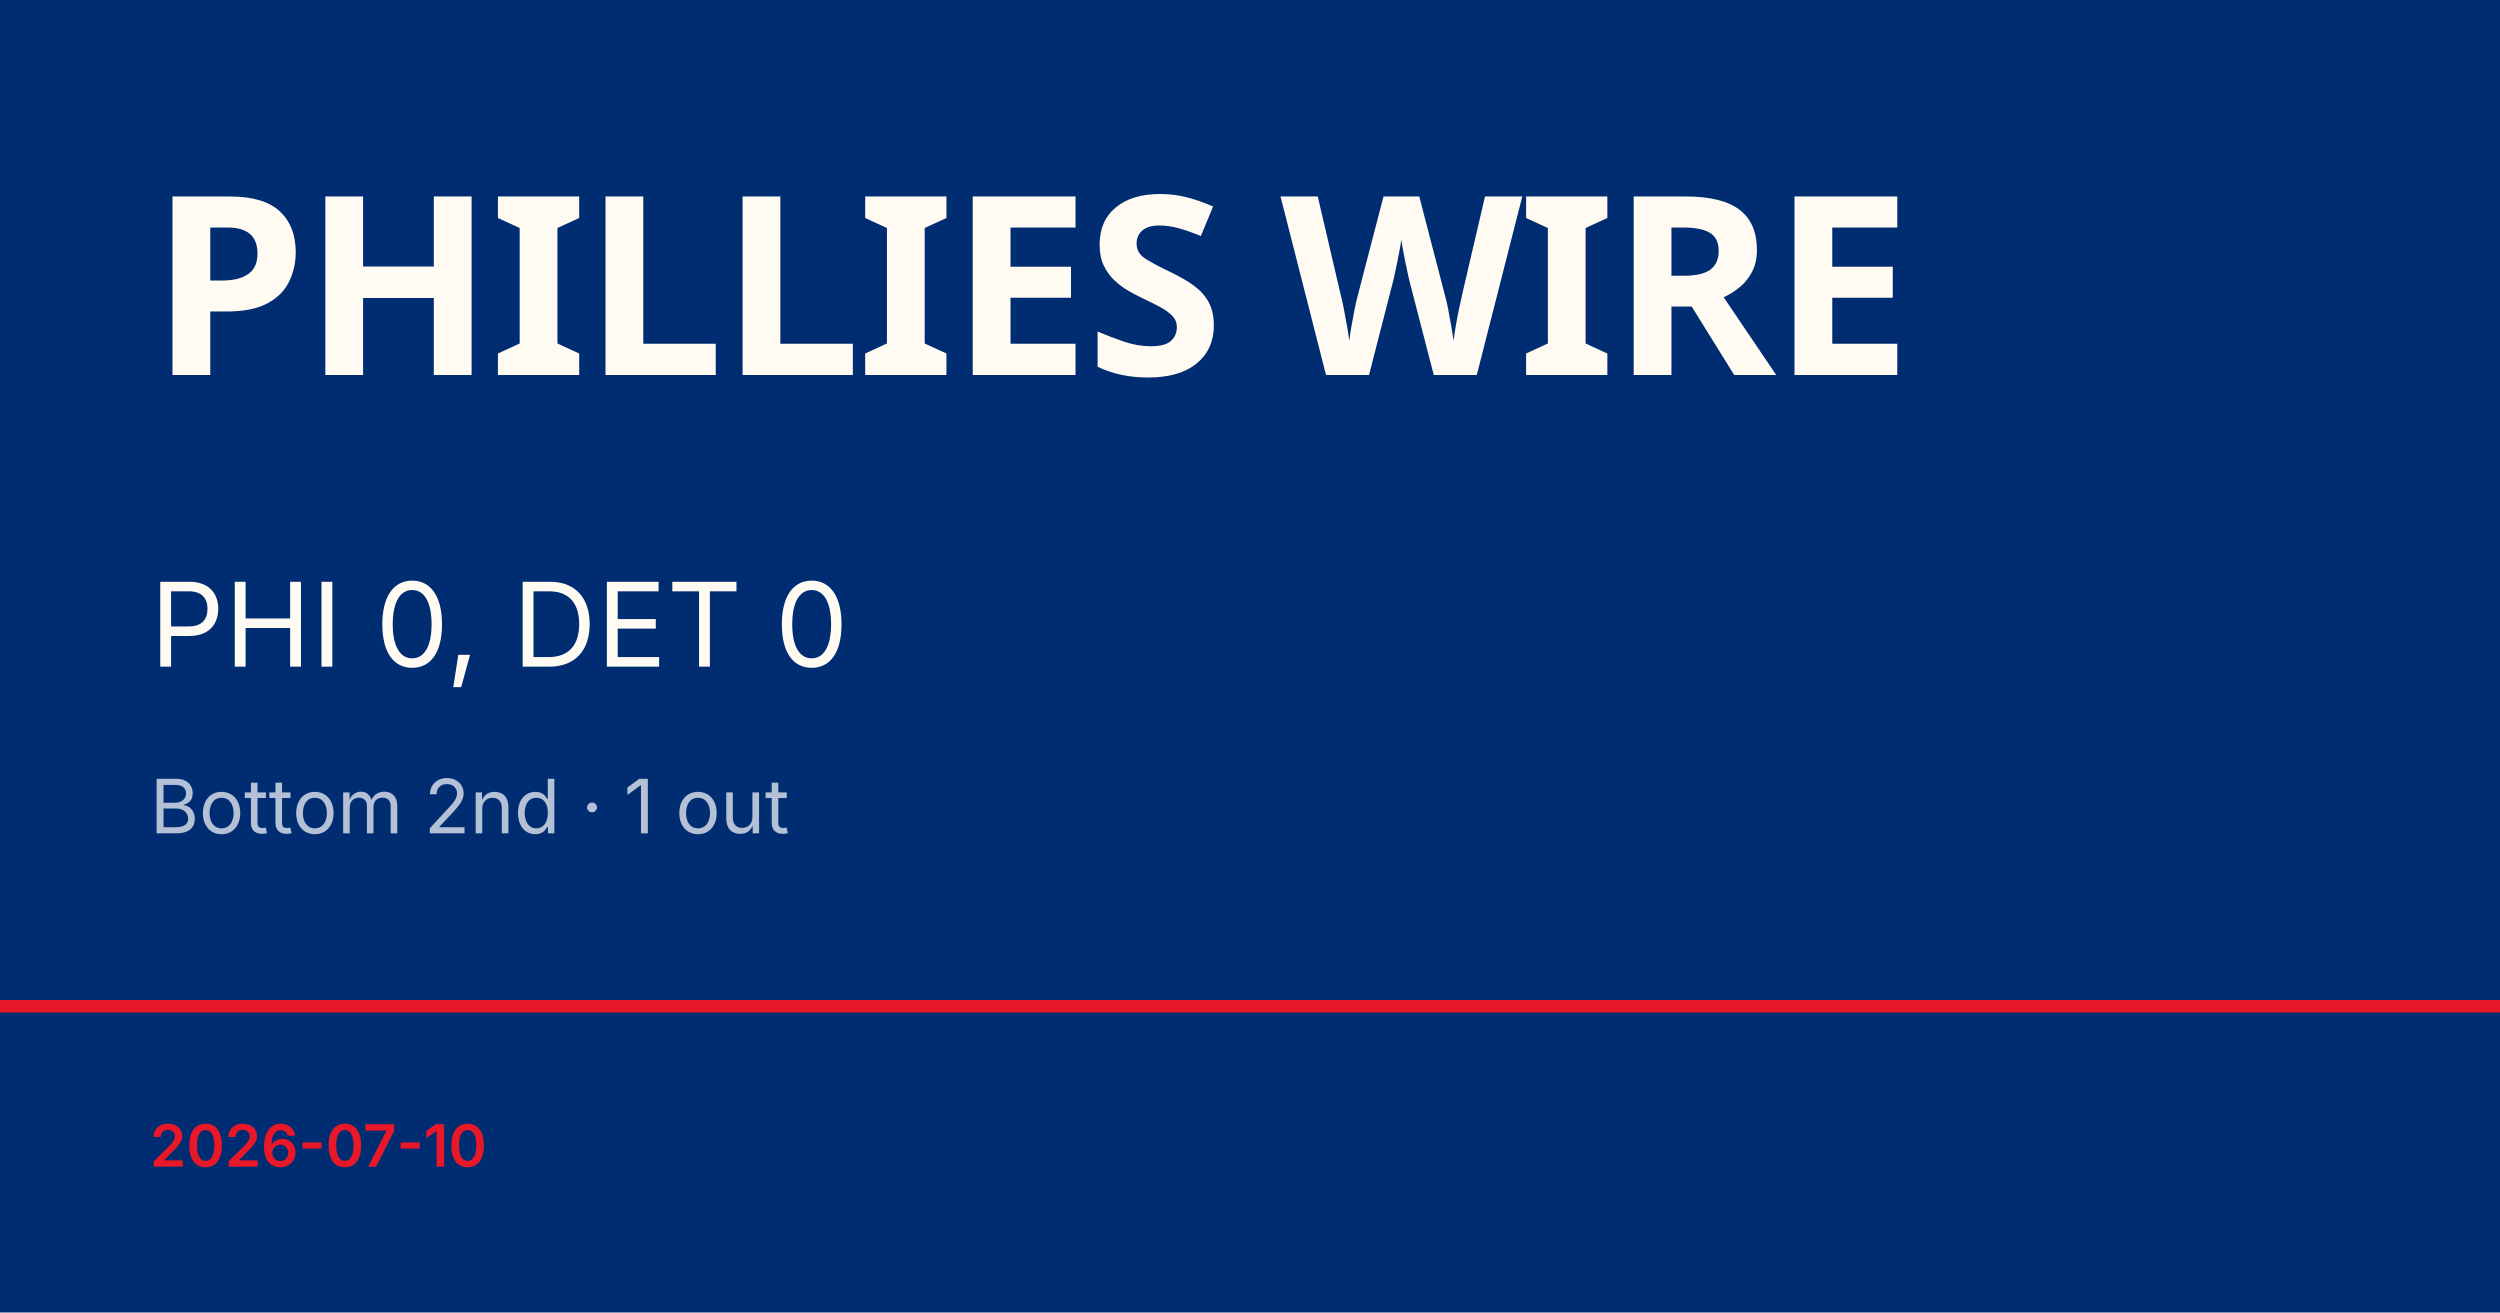
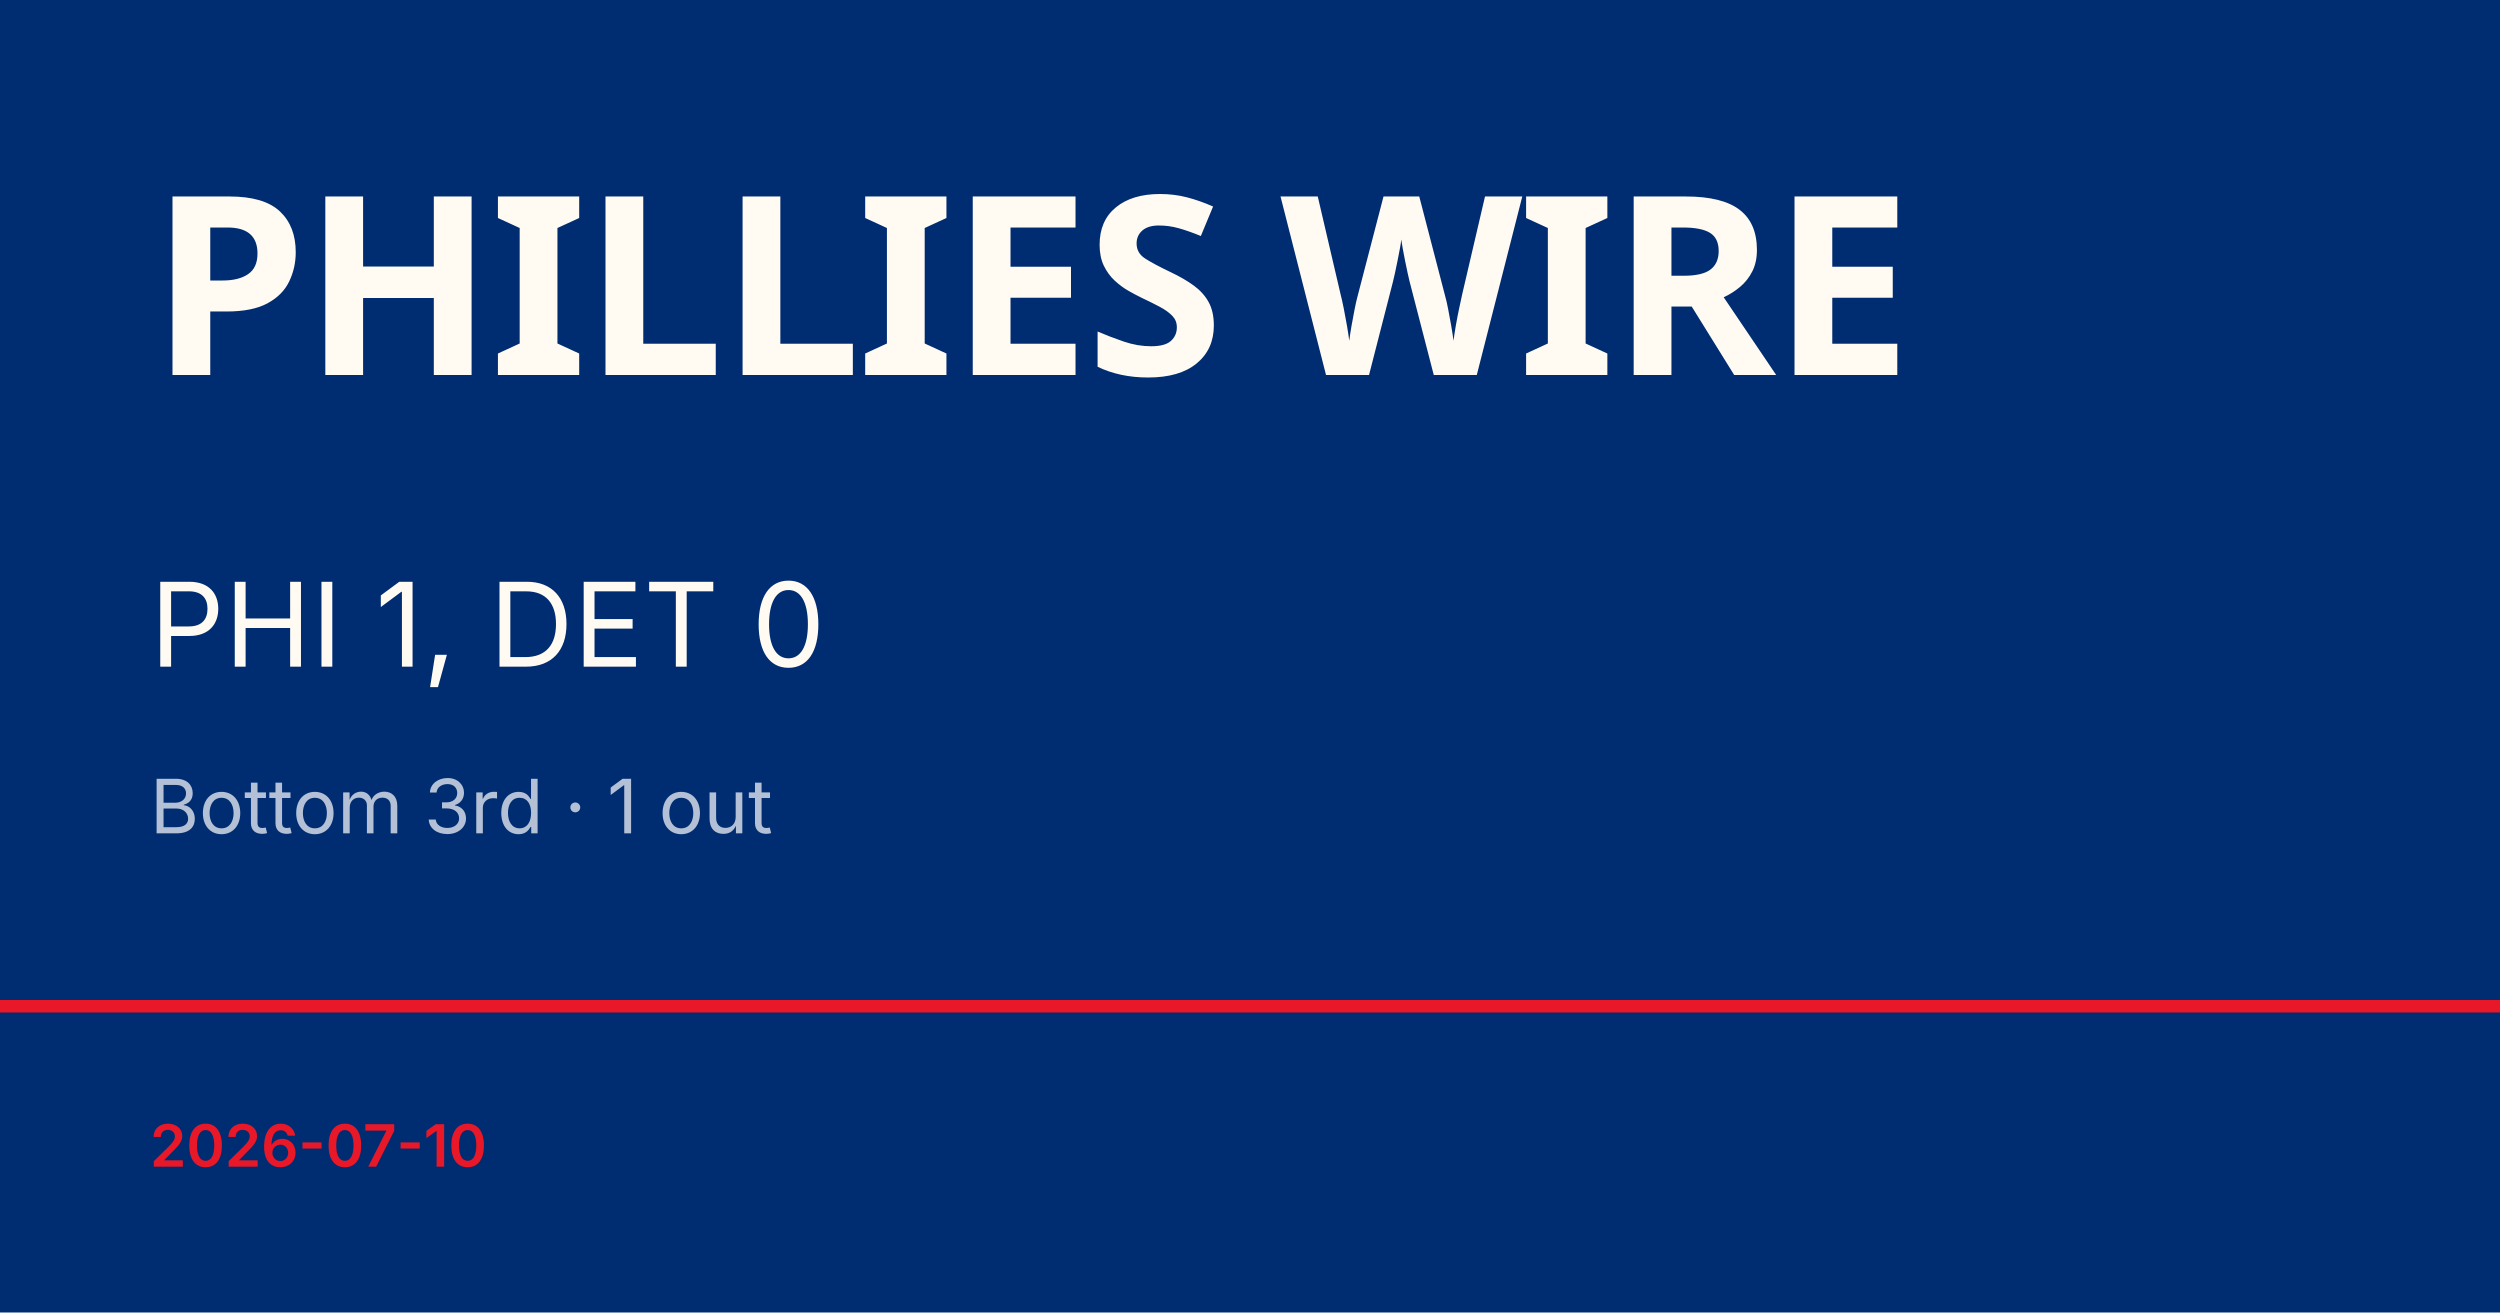
<svg xmlns="http://www.w3.org/2000/svg" viewBox="0 0 1200 630">
  <rect width="1200" height="630" fill="#002d72" />
  <rect y="480" width="1200" height="6" fill="#e81828" />
  <text x="72" y="180" font-family="Barlow Condensed, Impact, sans-serif" font-size="120" font-weight="900" fill="#fffbf3" letter-spacing="-2">PHILLIES WIRE</text>
-   <text x="72" y="320" font-family="Inter, Helvetica, sans-serif" font-size="56" fill="#fffbf3">PHI 0, DET 0</text>
-   <text x="72" y="400" font-family="Inter, Helvetica, sans-serif" font-size="36" fill="rgba(255,255,255,0.7)">Bottom 2nd · 1 out</text>
+   <text x="72" y="320" font-family="Inter, Helvetica, sans-serif" font-size="56" fill="#fffbf3">PHI 1, DET 0</text>
+   <text x="72" y="400" font-family="Inter, Helvetica, sans-serif" font-size="36" fill="rgba(255,255,255,0.7)">Bottom 3rd · 1 out</text>
  <text x="72" y="560" font-family="Inter, Helvetica, sans-serif" font-size="28" fill="#e81828" font-weight="600">2026-07-10</text>
</svg>
